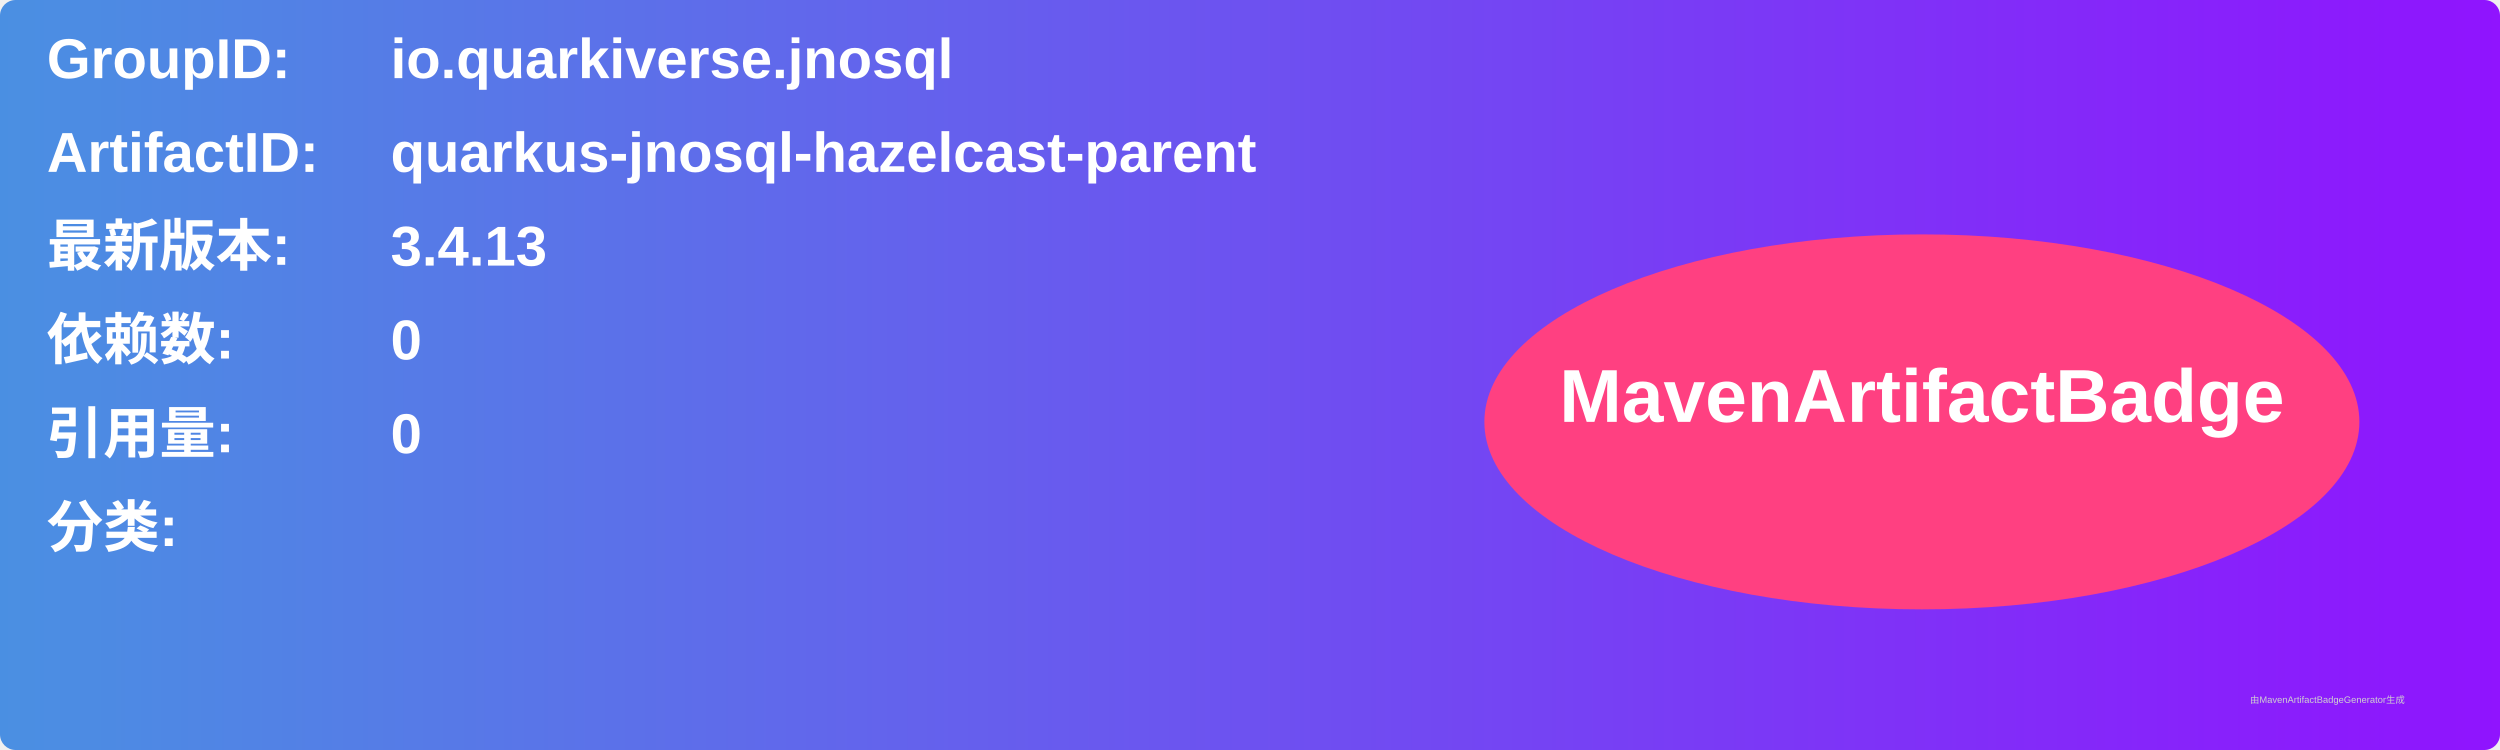
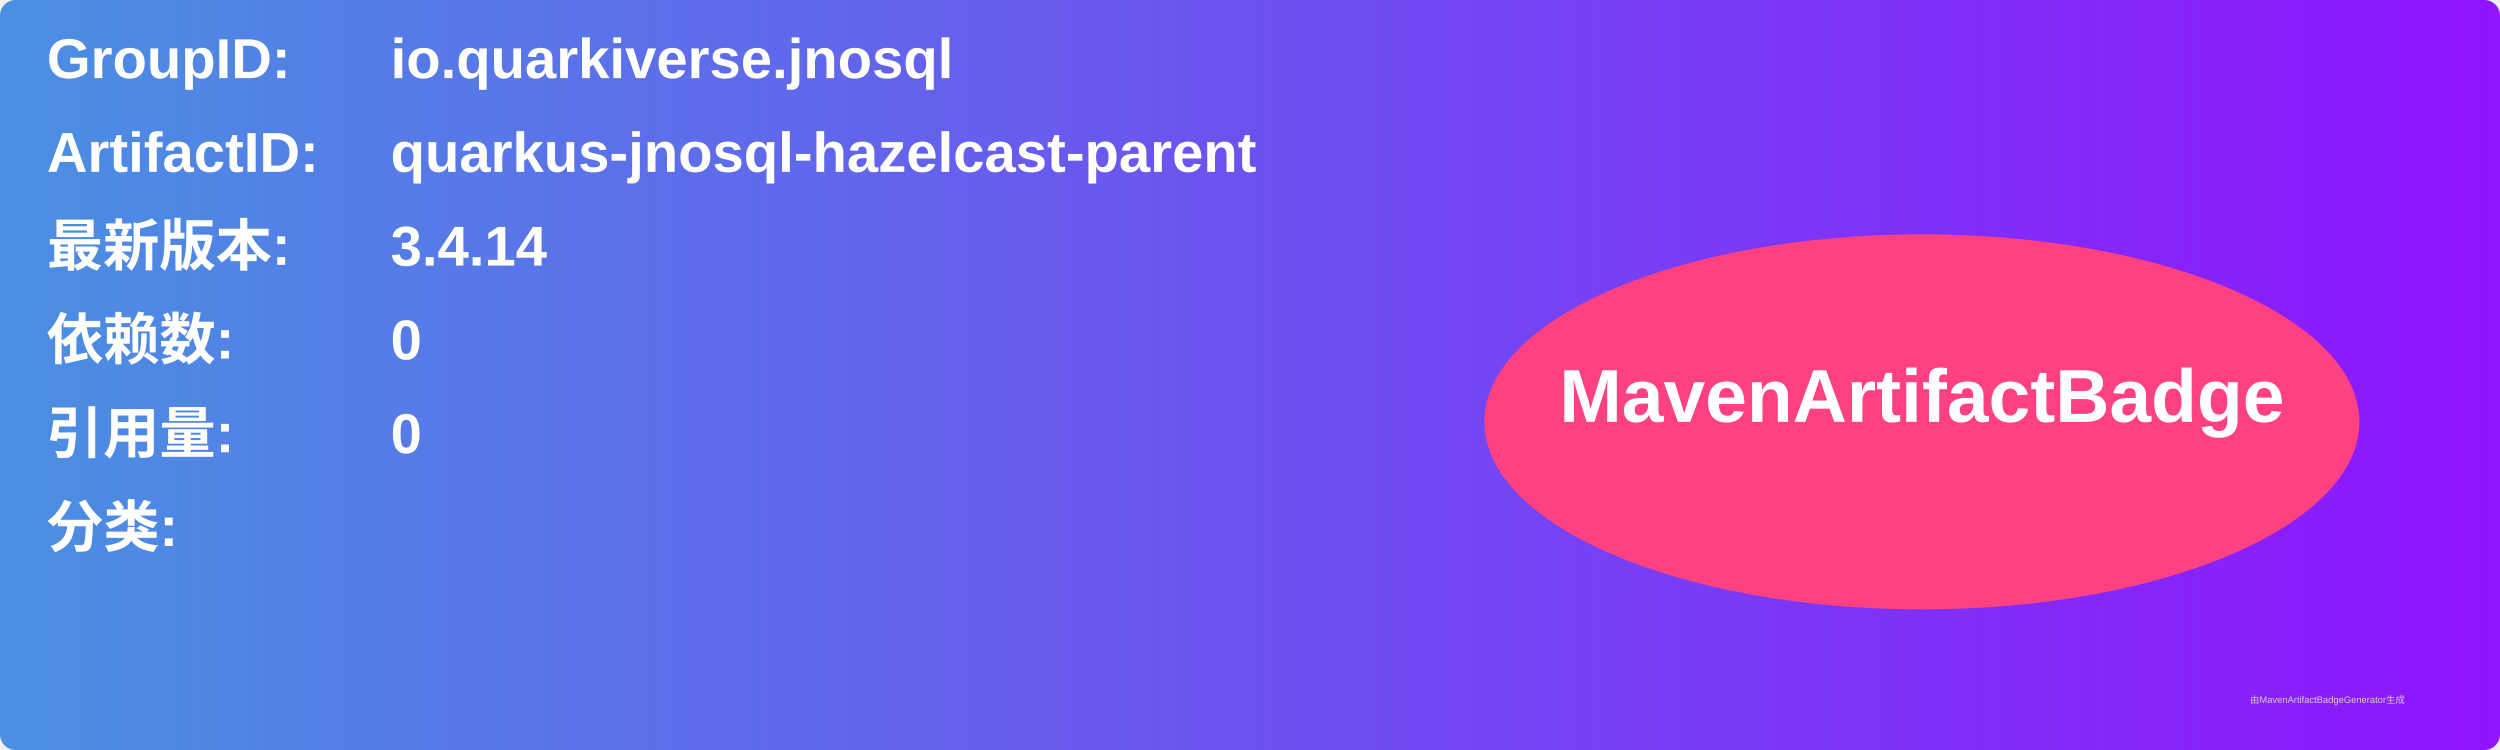
<svg xmlns="http://www.w3.org/2000/svg" width="800" height="240" viewBox="0 0 800 240">
  <linearGradient id="grad" x1="0%" y1="0%" x2="100%" y2="0%">
    <stop offset="0%" stop-color="#4a90e2" />
    <stop offset="100%" stop-color="#9013fe" />
  </linearGradient>
  <rect width="100%" height="100%" rx="5" ry="5" fill="url(#grad)" />
  <g transform="translate(15, 15)">
    <text x="0" y="10" font-family="Arial" font-size="18" fill="white" font-weight="bold" width="260">GroupID:</text>
    <text x="110" y="10" font-family="Arial" font-size="18" fill="white" font-weight="bold" width="460">io.quarkiverse.jnosql</text>
    <text x="0" y="40" font-family="Arial" font-size="18" fill="white" font-weight="bold" width="260">ArtifactID:</text>
    <text x="110" y="40" font-family="Arial" font-size="18" fill="white" font-weight="bold" width="460">quarkus-jnosql-hazelcast-parent</text>
    <text x="0" y="70" font-family="Arial" font-size="18" fill="white" font-weight="bold">最新版本:</text>
    <text x="110" y="70" font-family="Arial" font-size="18" fill="white" font-weight="bold">
-       <tspan font-weight="bold">3.4.13</tspan>
+       <tspan font-weight="bold">3.4.14</tspan>
    </text>
    <text x="0" y="100" font-family="Arial" font-size="18" fill="white" font-weight="bold">依赖数: </text>
    <text x="110" y="100" font-family="Arial" font-size="18" fill="white">
      <tspan font-weight="bold">0</tspan>
    </text>
    <text x="0" y="130" font-family="Arial" font-size="18" fill="white" font-weight="bold">引用量: </text>
    <text x="110" y="130" font-family="Arial" font-size="18" fill="white">
      <tspan font-weight="bold">0</tspan>
    </text>
    <text x="0" y="160" font-family="Arial" font-size="18" fill="white" font-weight="bold">分类:</text>
    <text x="10" y="190" font-family="Arial" font-size="10" fill="white">
      <tspan font-weight="bold" />
    </text>
    <ellipse cx="600" cy="120" rx="140" ry="60" fill="#ff4081" />
    <text x="600" y="120" text-anchor="middle" font-family="Arial" font-size="24" fill="white" font-weight="bold">MavenArtifactBadge</text>
  </g>
  <text x="720" y="225" font-family="Arial" font-size="3" fill="#d0d0d0">由MavenArtifactBadgeGenerator生成</text>
</svg>
